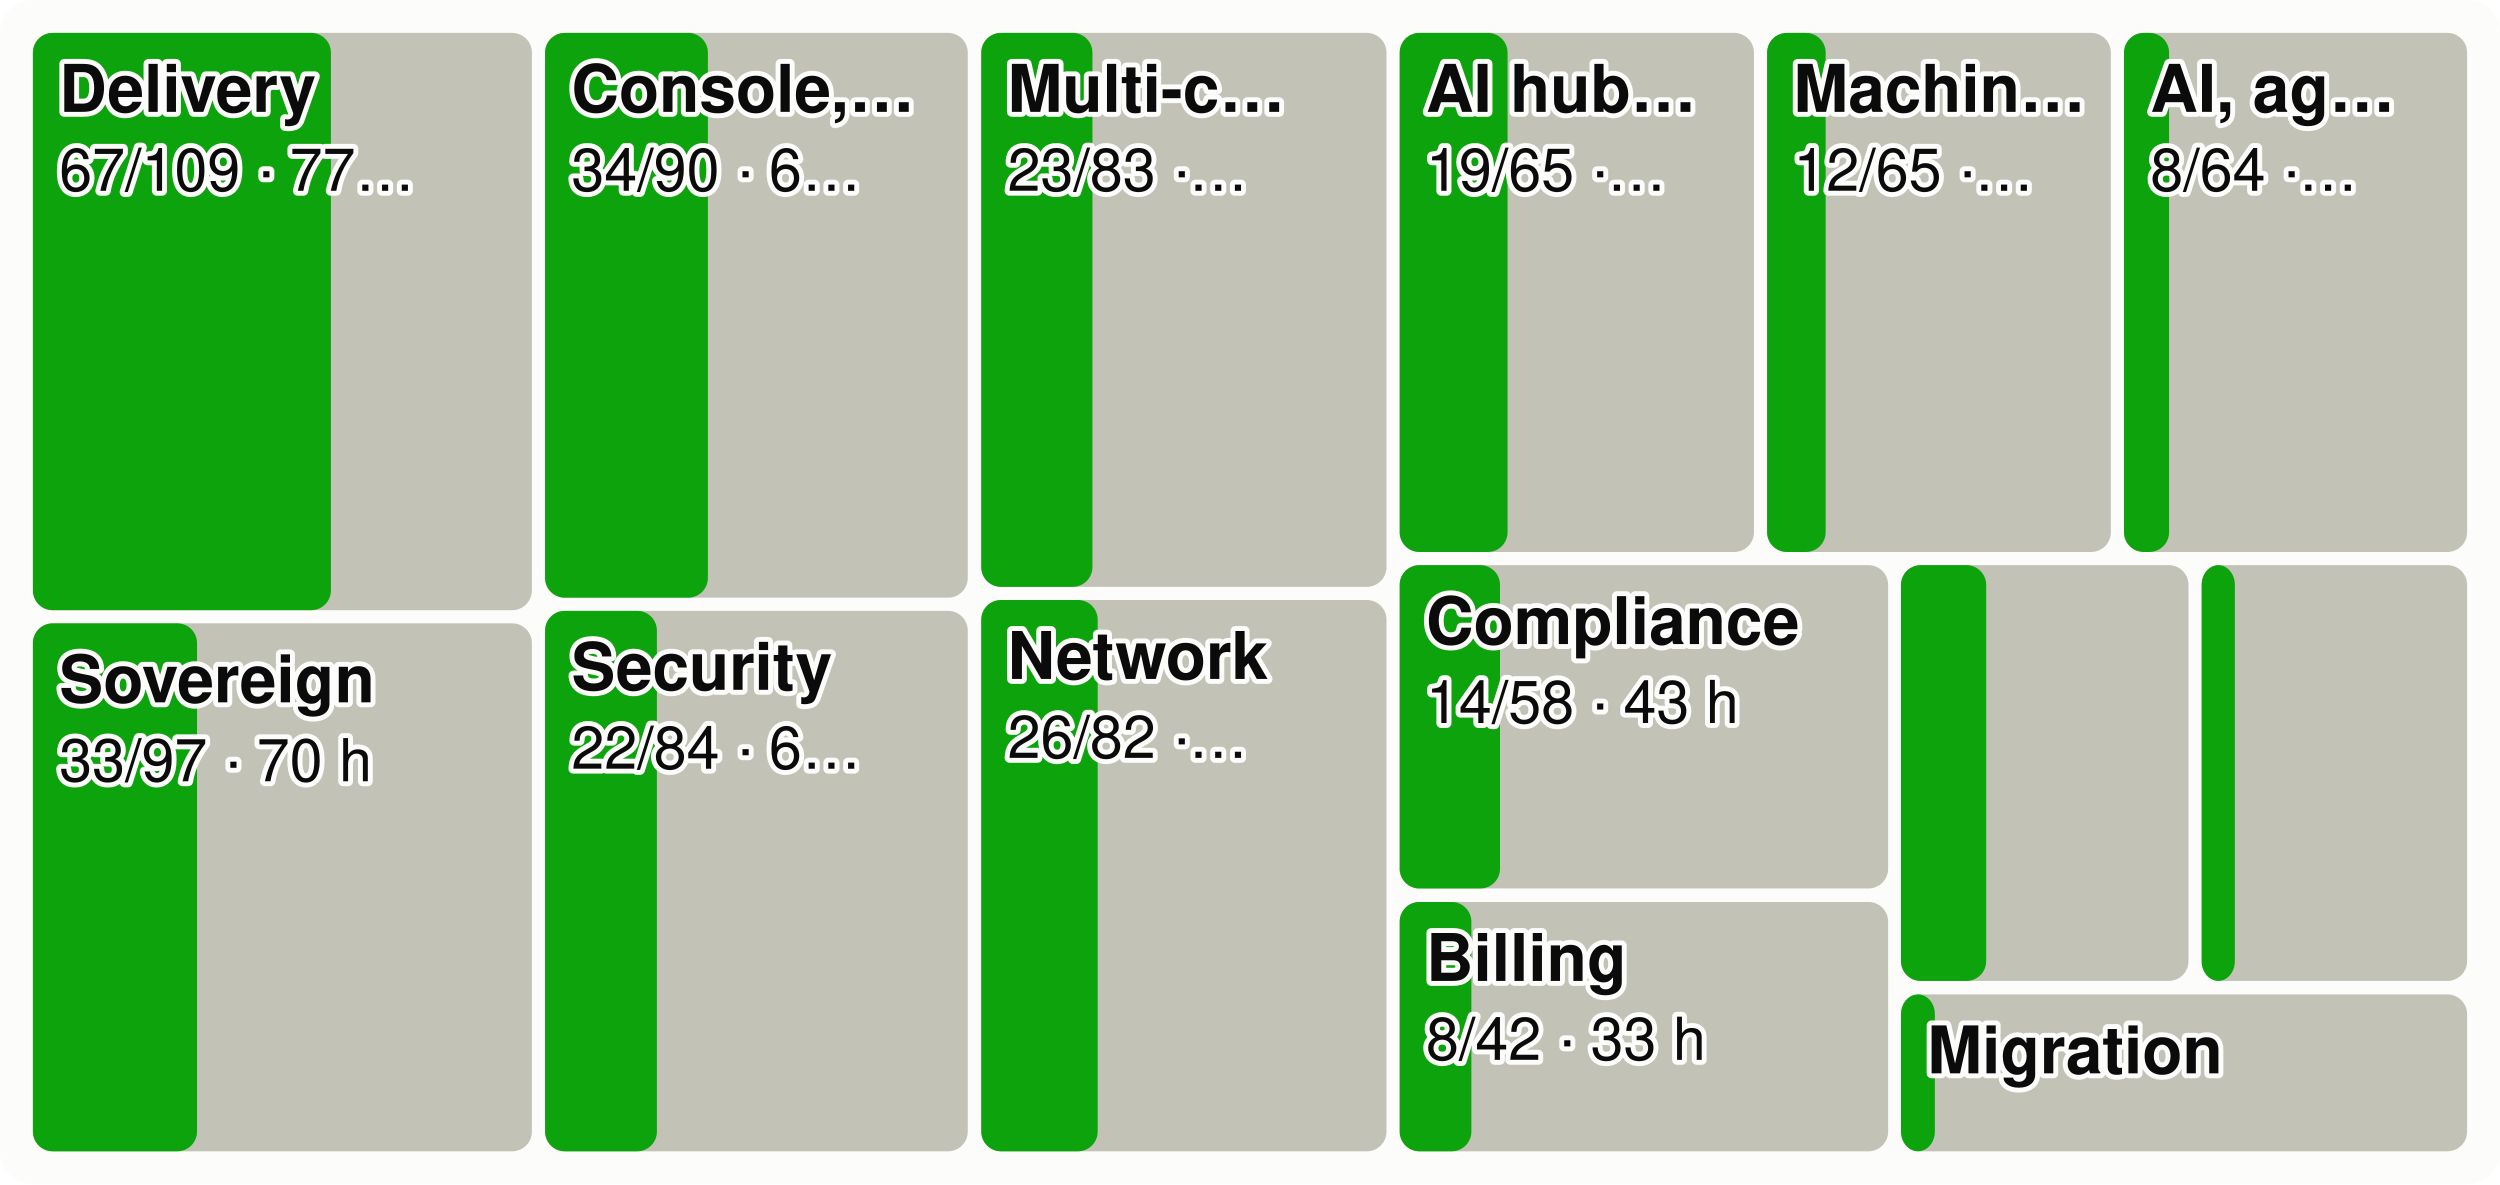
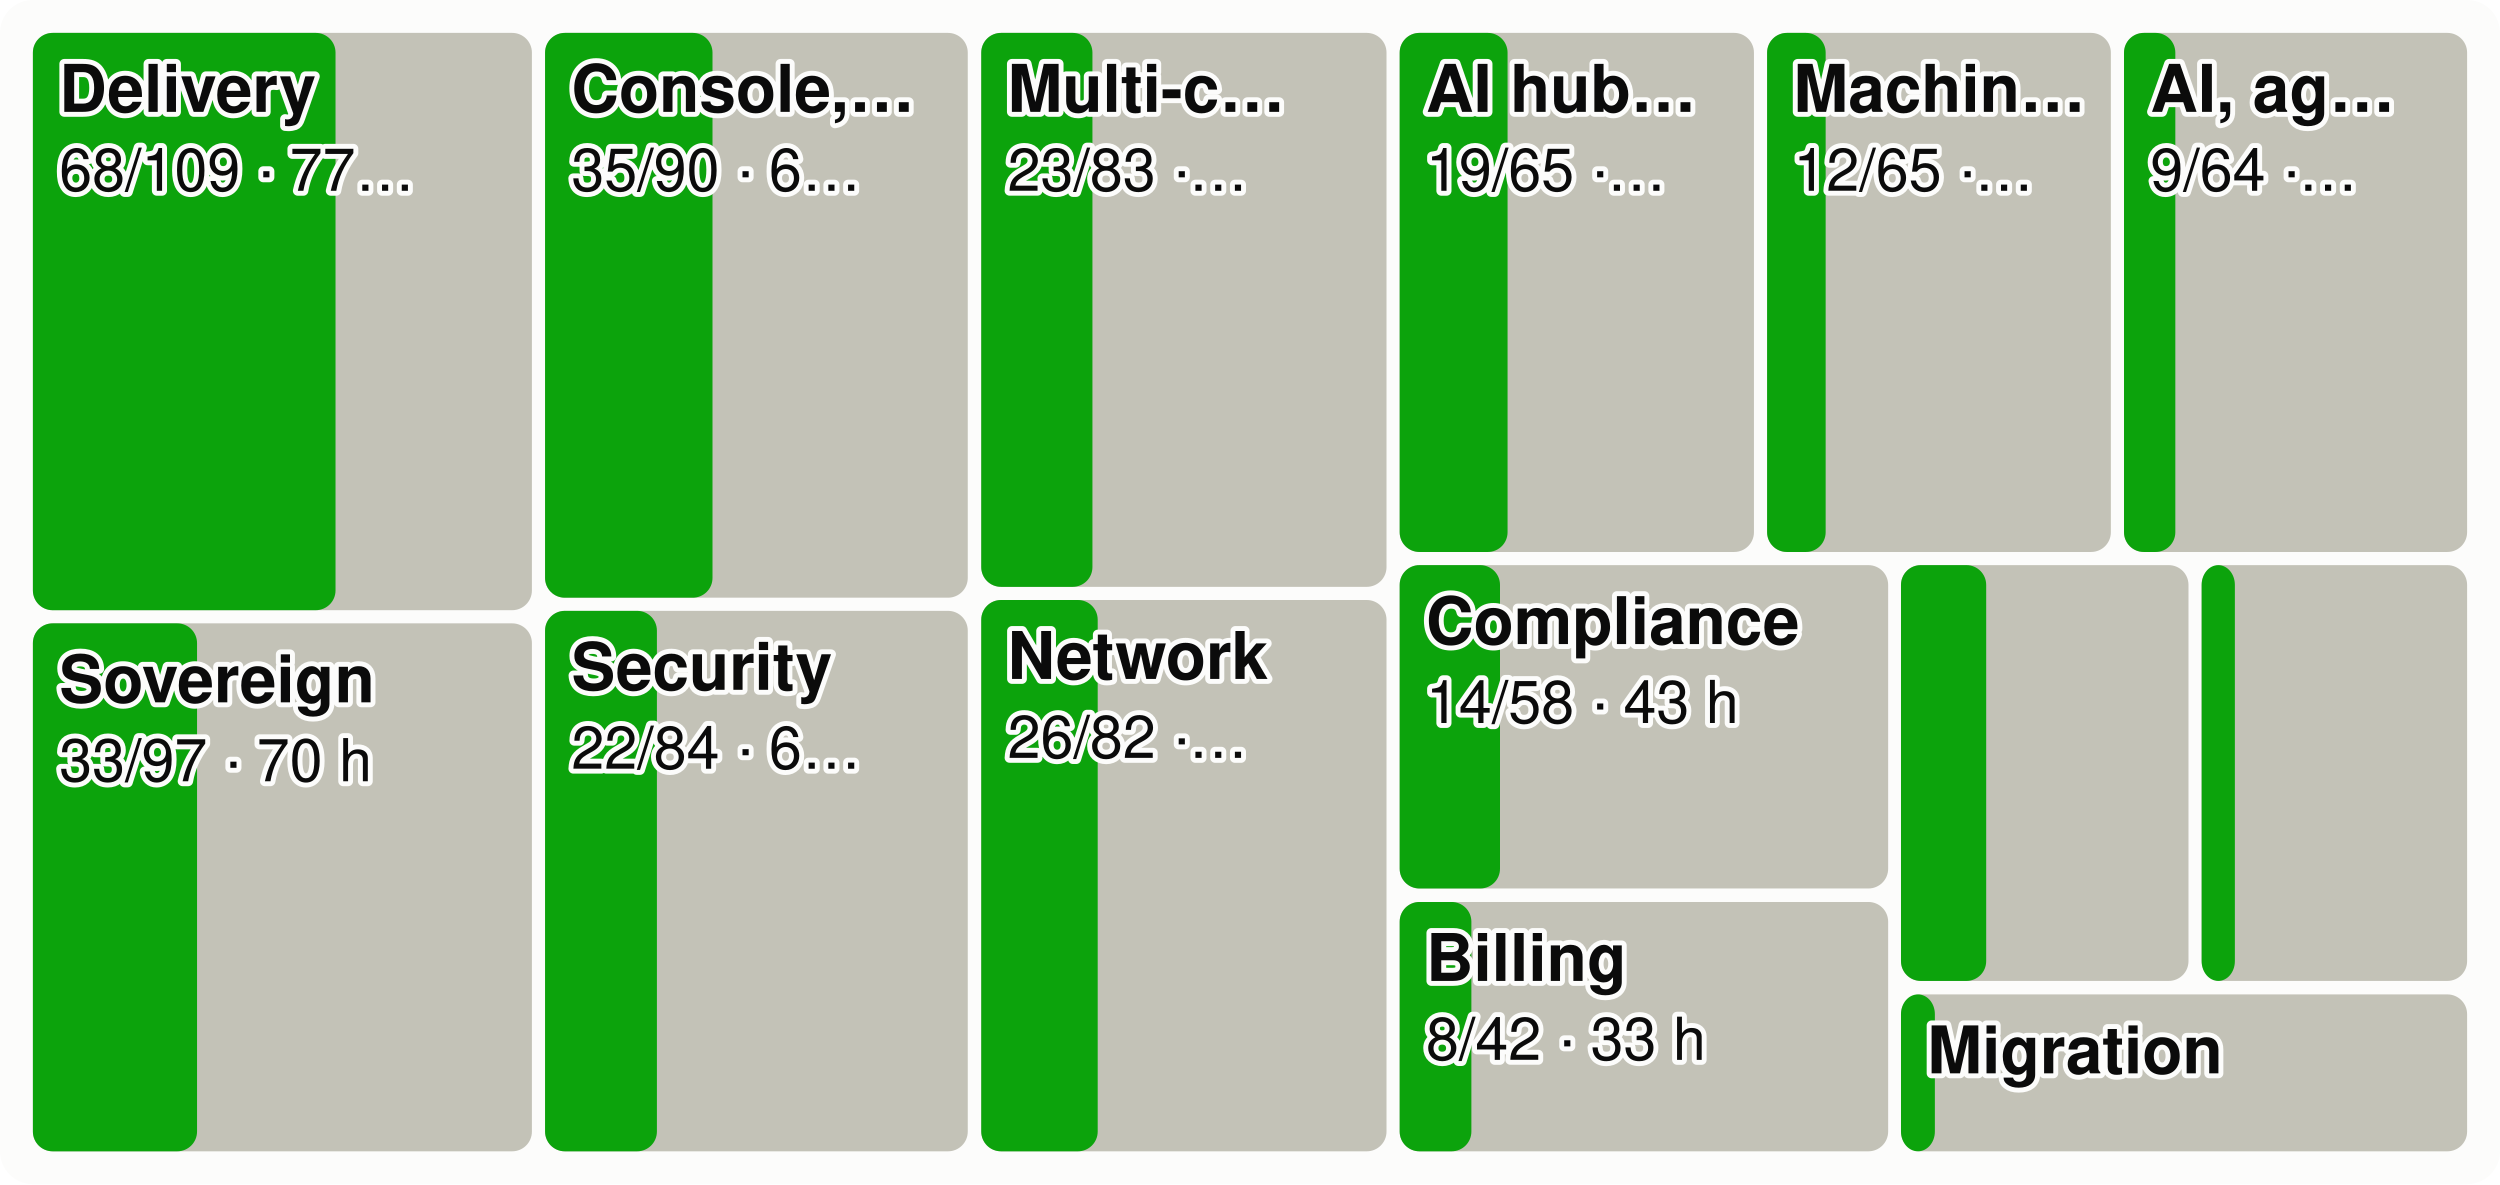
<svg xmlns="http://www.w3.org/2000/svg" viewBox="0 0 760 360" width="760" height="360" font-family="system-ui,-apple-system,Segoe UI,Helvetica,Arial,sans-serif" font-size="18" role="img" aria-label="Every product area as a tile sized by effort, the merged share in green">
  <style>.h{paint-order:stroke;stroke:#fcfcfb;stroke-width:3px;stroke-linejoin:round}.rg{stroke:#fcfcfb}@media (prefers-color-scheme: dark){.bg{fill:#1a1a19}.t1{fill:#f0efec}.t2{fill:#c3c2b7}.gr{stroke:#2c2c2a}.ax{stroke:#383835}.ld{stroke:#383835}.br{stroke:#c3c2b7}.m{stroke:#3987e5}.dp{stroke:#d95926}.v{stroke:#199e70}.i2{stroke:#c3c2b7}.i1{stroke:#f0efec}.f1{fill:#3987e5}.f2{fill:#d95926}.f3{fill:#199e70}.f4{fill:#c98500}.ev{fill:#c3c2b7}.inv{fill:#1a1a19}.done{fill:#cde2fb}.todo{fill:#52514e}.tile{fill:#262624}.h,.rg{stroke:#1a1a19}}</style>
  <rect width="760" height="360" rx="10" class="bg" fill="#fcfcfb" />
  <rect x="10.0" y="10.0" width="151.7" height="175.5" rx="6" class="todo" fill="#c3c2b7" />
-   <rect x="10.0" y="10.0" width="90.6" height="175.5" rx="6" class="gain" fill="#0ca30c" />
+   <rect x="10.0" y="10.0" width="92.0" height="175.5" rx="6" class="gain" fill="#0ca30c" />
  <text x="18.0" y="34.0" class="t1 h" fill="#0b0b0b" font-size="20" font-weight="600">Delivery</text>
-   <text x="18.0" y="58.0" class="t1 h" fill="#0b0b0b" font-size="18">67/109 · 77…</text>
+   <text x="18.0" y="58.0" class="t1 h" fill="#0b0b0b" font-size="18">68/109 · 77…</text>
  <rect x="10.0" y="189.5" width="151.7" height="160.5" rx="6" class="todo" fill="#c3c2b7" />
  <rect x="10.0" y="189.5" width="49.9" height="160.5" rx="6" class="gain" fill="#0ca30c" />
  <text x="18.0" y="213.5" class="t1 h" fill="#0b0b0b" font-size="20" font-weight="600">Sovereign</text>
  <text x="18.0" y="237.5" class="t1 h" fill="#0b0b0b" font-size="18">33/97 · 70 h</text>
  <rect x="165.7" y="10.0" width="128.5" height="171.7" rx="6" class="todo" fill="#c3c2b7" />
-   <rect x="165.7" y="10.0" width="49.5" height="171.7" rx="6" class="gain" fill="#0ca30c" />
+   <rect x="165.7" y="10.0" width="50.9" height="171.7" rx="6" class="gain" fill="#0ca30c" />
  <text x="173.7" y="34.0" class="t1 h" fill="#0b0b0b" font-size="20" font-weight="600">Console,…</text>
-   <text x="173.7" y="58.0" class="t1 h" fill="#0b0b0b" font-size="18">34/90 · 6…</text>
+   <text x="173.7" y="58.0" class="t1 h" fill="#0b0b0b" font-size="18">35/90 · 6…</text>
  <rect x="165.7" y="185.7" width="128.5" height="164.3" rx="6" class="todo" fill="#c3c2b7" />
  <rect x="165.7" y="185.7" width="34.0" height="164.3" rx="6" class="gain" fill="#0ca30c" />
  <text x="173.7" y="209.7" class="t1 h" fill="#0b0b0b" font-size="20" font-weight="600">Security</text>
  <text x="173.7" y="233.7" class="t1 h" fill="#0b0b0b" font-size="18">22/84 · 6…</text>
  <rect x="298.3" y="10.0" width="123.2" height="168.4" rx="6" class="todo" fill="#c3c2b7" />
  <rect x="298.3" y="10.0" width="33.8" height="168.4" rx="6" class="gain" fill="#0ca30c" />
  <text x="306.3" y="34.0" class="t1 h" fill="#0b0b0b" font-size="20" font-weight="600">Multi-c…</text>
  <text x="306.3" y="58.0" class="t1 h" fill="#0b0b0b" font-size="18">23/83 ·…</text>
  <rect x="298.3" y="182.4" width="123.2" height="167.6" rx="6" class="todo" fill="#c3c2b7" />
  <rect x="298.3" y="182.4" width="35.4" height="167.6" rx="6" class="gain" fill="#0ca30c" />
  <text x="306.3" y="206.4" class="t1 h" fill="#0b0b0b" font-size="20" font-weight="600">Network</text>
  <text x="306.3" y="230.4" class="t1 h" fill="#0b0b0b" font-size="18">26/82 ·…</text>
  <rect x="425.5" y="10.0" width="107.7" height="157.8" rx="6" class="todo" fill="#c3c2b7" />
  <rect x="425.5" y="10.0" width="32.8" height="157.8" rx="6" class="gain" fill="#0ca30c" />
  <text x="433.5" y="34.0" class="t1 h" fill="#0b0b0b" font-size="20" font-weight="600">AI hub…</text>
  <text x="433.5" y="58.0" class="t1 h" fill="#0b0b0b" font-size="18">19/65 ·…</text>
  <rect x="537.2" y="10.0" width="104.5" height="157.8" rx="6" class="todo" fill="#c3c2b7" />
  <rect x="537.2" y="10.0" width="17.8" height="157.8" rx="6" class="gain" fill="#0ca30c" />
  <text x="545.2" y="34.0" class="t1 h" fill="#0b0b0b" font-size="20" font-weight="600">Machin…</text>
  <text x="545.2" y="58.0" class="t1 h" fill="#0b0b0b" font-size="18">12/65 ·…</text>
  <rect x="645.7" y="10.0" width="104.3" height="157.8" rx="6" class="todo" fill="#c3c2b7" />
-   <rect x="645.7" y="10.0" width="13.7" height="157.8" rx="6" class="gain" fill="#0ca30c" />
+   <rect x="645.7" y="10.0" width="15.6" height="157.8" rx="6" class="gain" fill="#0ca30c" />
  <text x="653.7" y="34.0" class="t1 h" fill="#0b0b0b" font-size="20" font-weight="600">AI, ag…</text>
-   <text x="653.7" y="58.0" class="t1 h" fill="#0b0b0b" font-size="18">8/64 ·…</text>
+   <text x="653.7" y="58.0" class="t1 h" fill="#0b0b0b" font-size="18">9/64 ·…</text>
  <rect x="425.5" y="171.8" width="148.5" height="98.3" rx="6" class="todo" fill="#c3c2b7" />
  <rect x="425.5" y="171.8" width="30.5" height="98.3" rx="6" class="gain" fill="#0ca30c" />
  <text x="433.5" y="195.8" class="t1 h" fill="#0b0b0b" font-size="20" font-weight="600">Compliance</text>
  <text x="433.5" y="219.8" class="t1 h" fill="#0b0b0b" font-size="18">14/58 · 43 h</text>
  <rect x="425.5" y="274.2" width="148.5" height="75.8" rx="6" class="todo" fill="#c3c2b7" />
  <rect x="425.5" y="274.2" width="21.8" height="75.8" rx="6" class="gain" fill="#0ca30c" />
  <text x="433.5" y="298.2" class="t1 h" fill="#0b0b0b" font-size="20" font-weight="600">Billing</text>
  <text x="433.5" y="322.2" class="t1 h" fill="#0b0b0b" font-size="18">8/42 · 33 h</text>
  <rect x="577.9" y="171.8" width="87.4" height="126.4" rx="6" class="todo" fill="#c3c2b7" />
  <rect x="577.9" y="171.8" width="25.9" height="126.4" rx="6" class="gain" fill="#0ca30c" />
  <rect x="669.3" y="171.8" width="80.7" height="126.4" rx="6" class="todo" fill="#c3c2b7" />
  <rect x="669.3" y="171.8" width="10.1" height="126.4" rx="6" class="gain" fill="#0ca30c" />
  <rect x="577.9" y="302.3" width="172.1" height="47.7" rx="6" class="todo" fill="#c3c2b7" />
  <rect x="577.9" y="302.3" width="10.3" height="47.7" rx="6" class="gain" fill="#0ca30c" />
  <text x="585.9" y="326.3" class="t1 h" fill="#0b0b0b" font-size="20" font-weight="600">Migration</text>
</svg>
